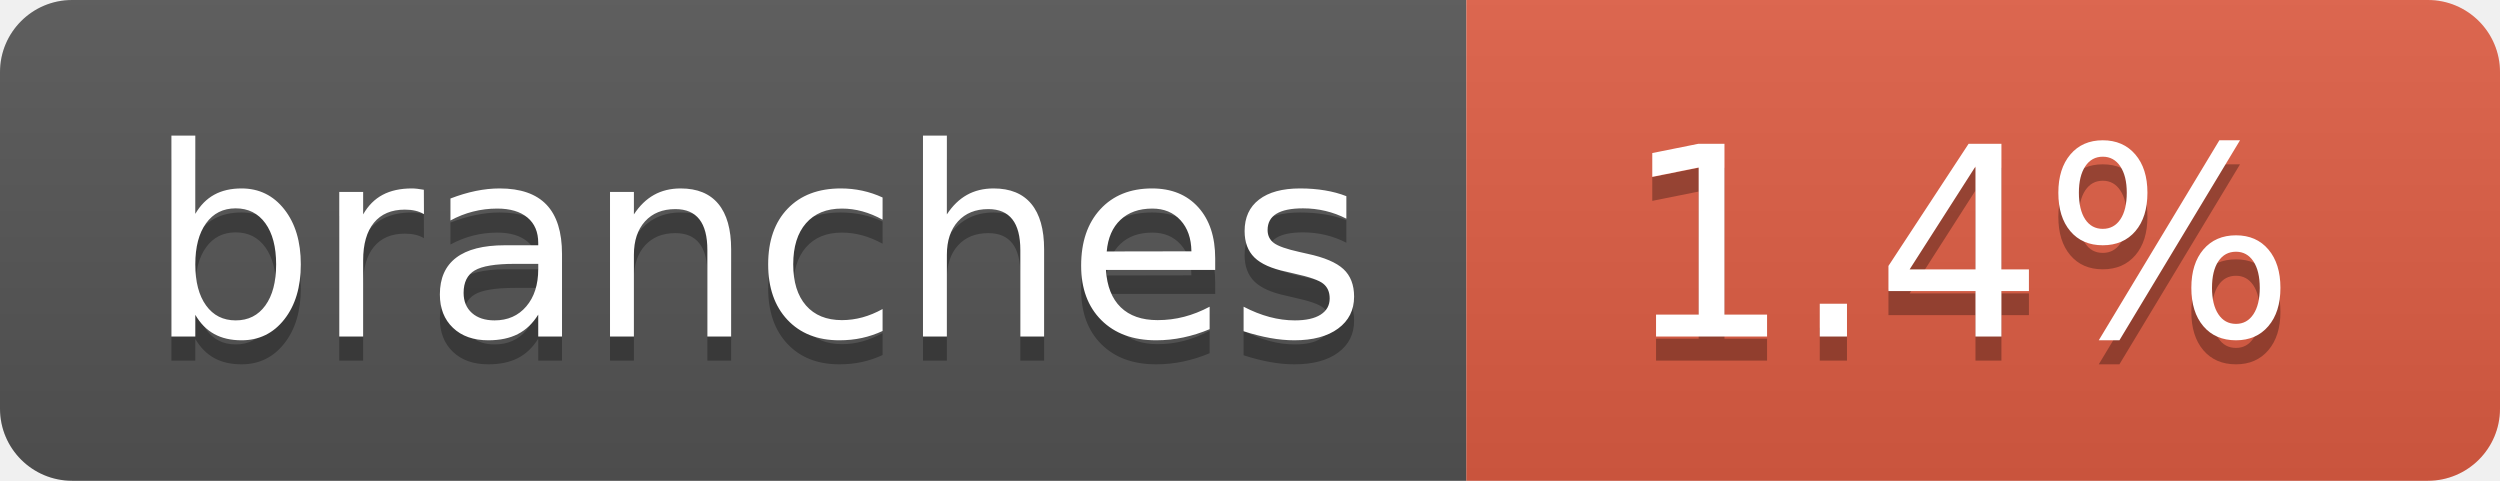
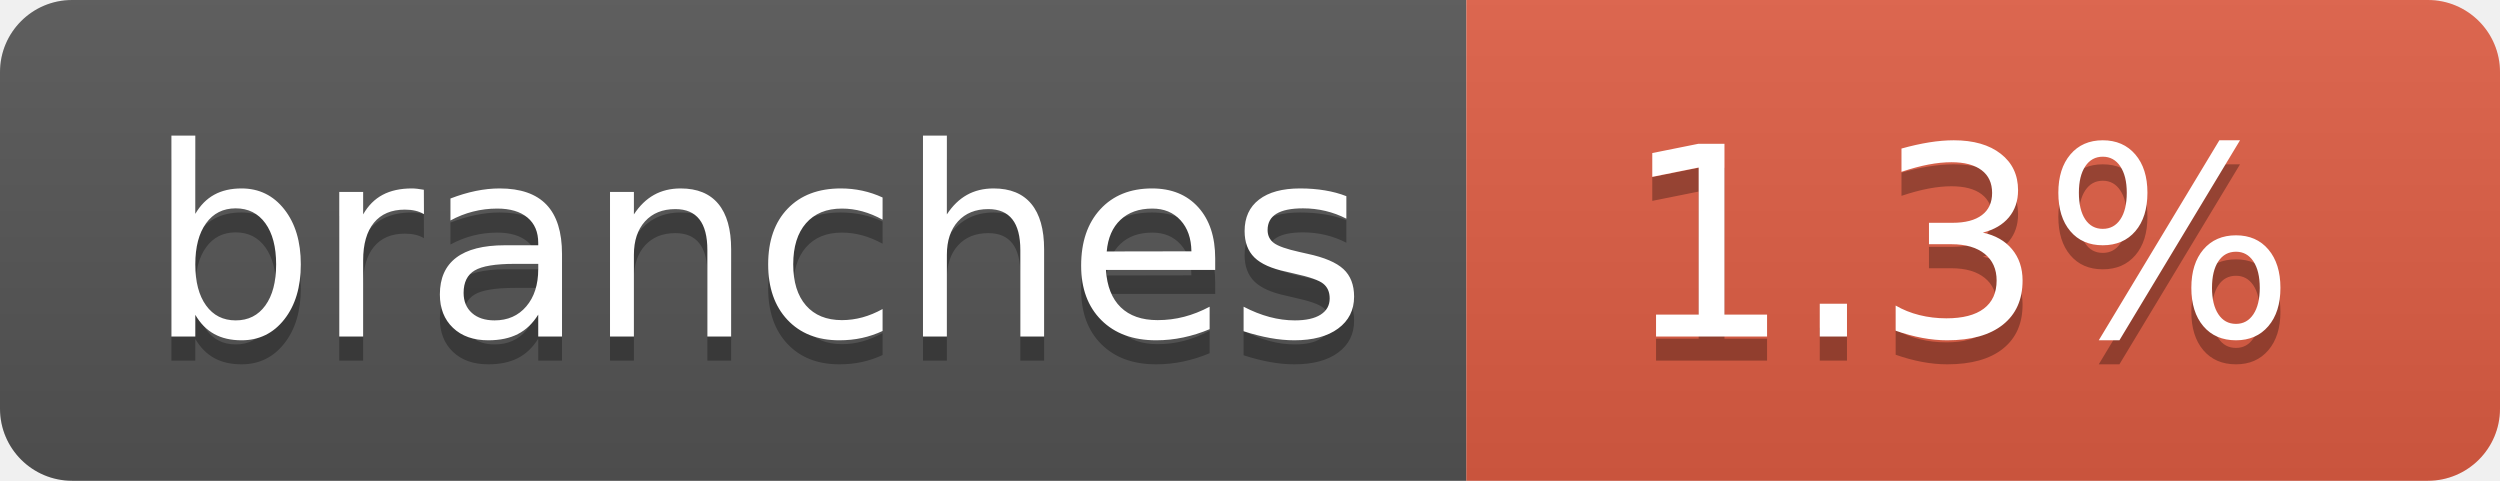
- <svg xmlns="http://www.w3.org/2000/svg" width="104" height="20" role="img" aria-label="branches: 1.4%">
+ <svg xmlns="http://www.w3.org/2000/svg" width="104" height="20" role="img" aria-label="branches: 1.3%">
  <linearGradient id="s" x2="0" y2="100%">
    <stop offset="0" stop-color="#bbb" stop-opacity=".1" />
    <stop offset="1" stop-opacity=".1" />
  </linearGradient>
  <clipPath id="r">
    <rect width="104" height="20" rx="3" fill="#fff" />
  </clipPath>
  <g clip-path="url(#r)">
    <rect width="61" height="20" fill="#555" />
    <rect x="61" width="43" height="20" fill="#e05d44" />
    <rect width="104" height="20" fill="url(#s)" />
  </g>
  <g fill="#fff" text-anchor="middle" font-family="Verdana,Geneva,DejaVu Sans,sans-serif" text-rendering="geometricPrecision" font-size="110">
    <text aria-hidden="true" x="315" y="150" fill="#010101" fill-opacity=".3" transform="scale(.1)" textLength="510">branches</text>
    <text x="315" y="140" transform="scale(.1)" fill="#fff" textLength="510">branches</text>
-     <text aria-hidden="true" x="815" y="150" fill="#010101" fill-opacity=".3" transform="scale(.1)" textLength="330">1.4%</text>
-     <text x="815" y="140" transform="scale(.1)" fill="#fff" textLength="330">1.4%</text>
+     <text aria-hidden="true" x="815" y="150" fill="#010101" fill-opacity=".3" transform="scale(.1)" textLength="330">1.3%</text>
+     <text x="815" y="140" transform="scale(.1)" fill="#fff" textLength="330">1.3%</text>
  </g>
</svg>
